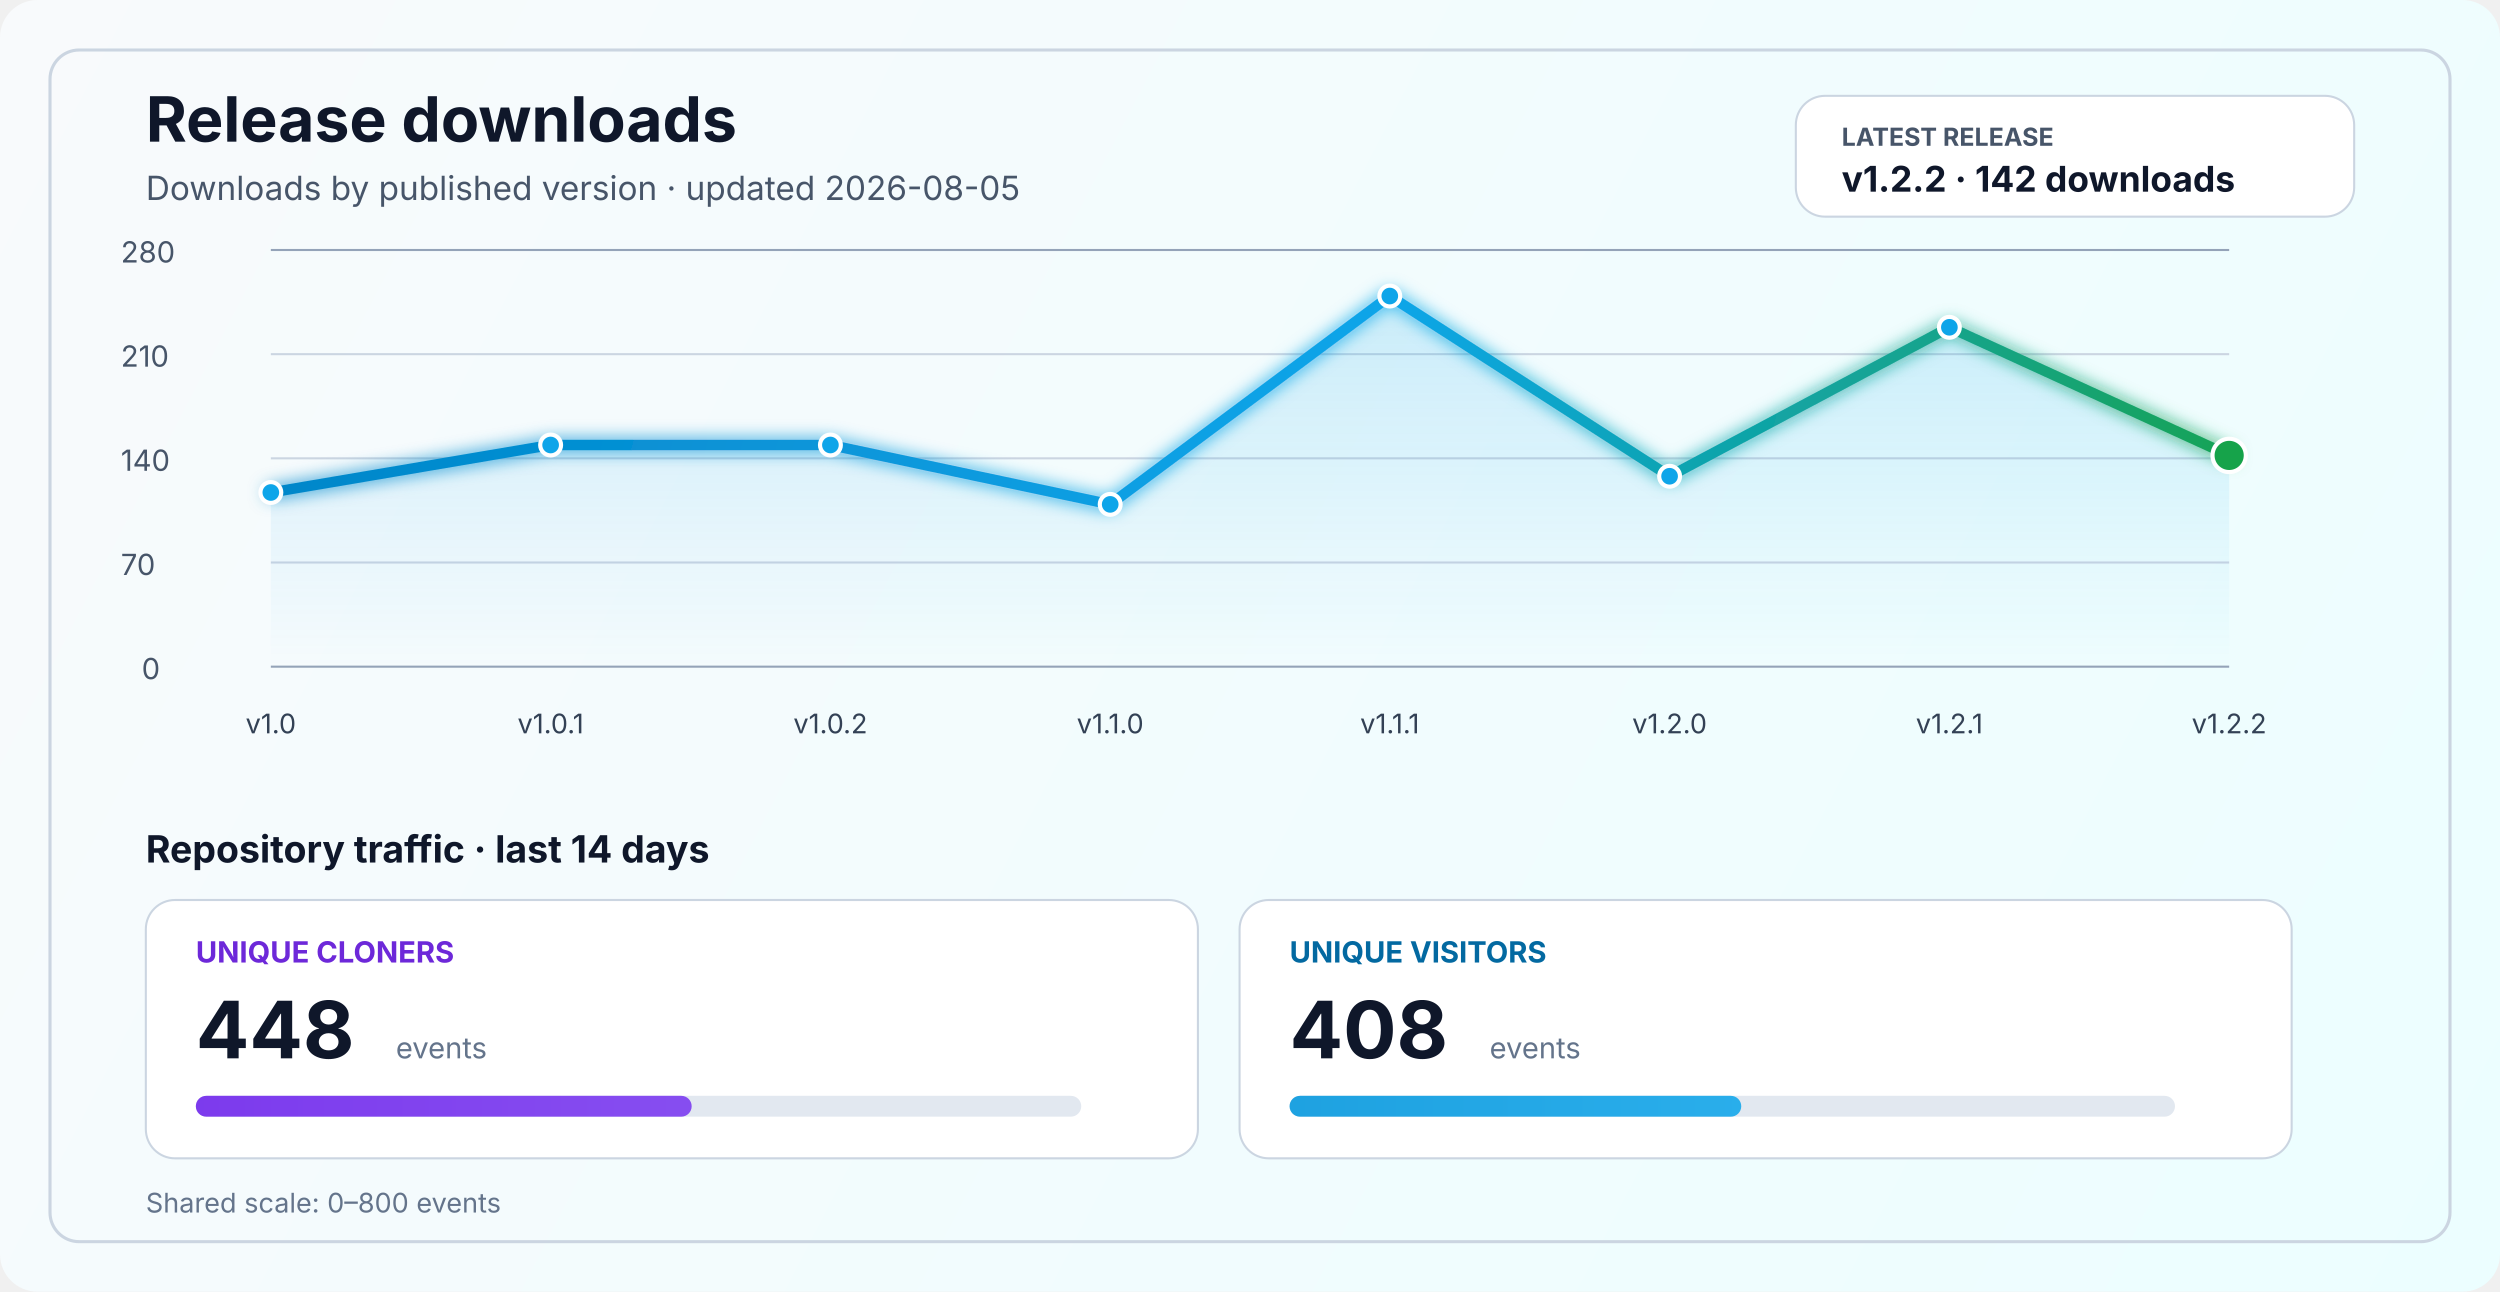
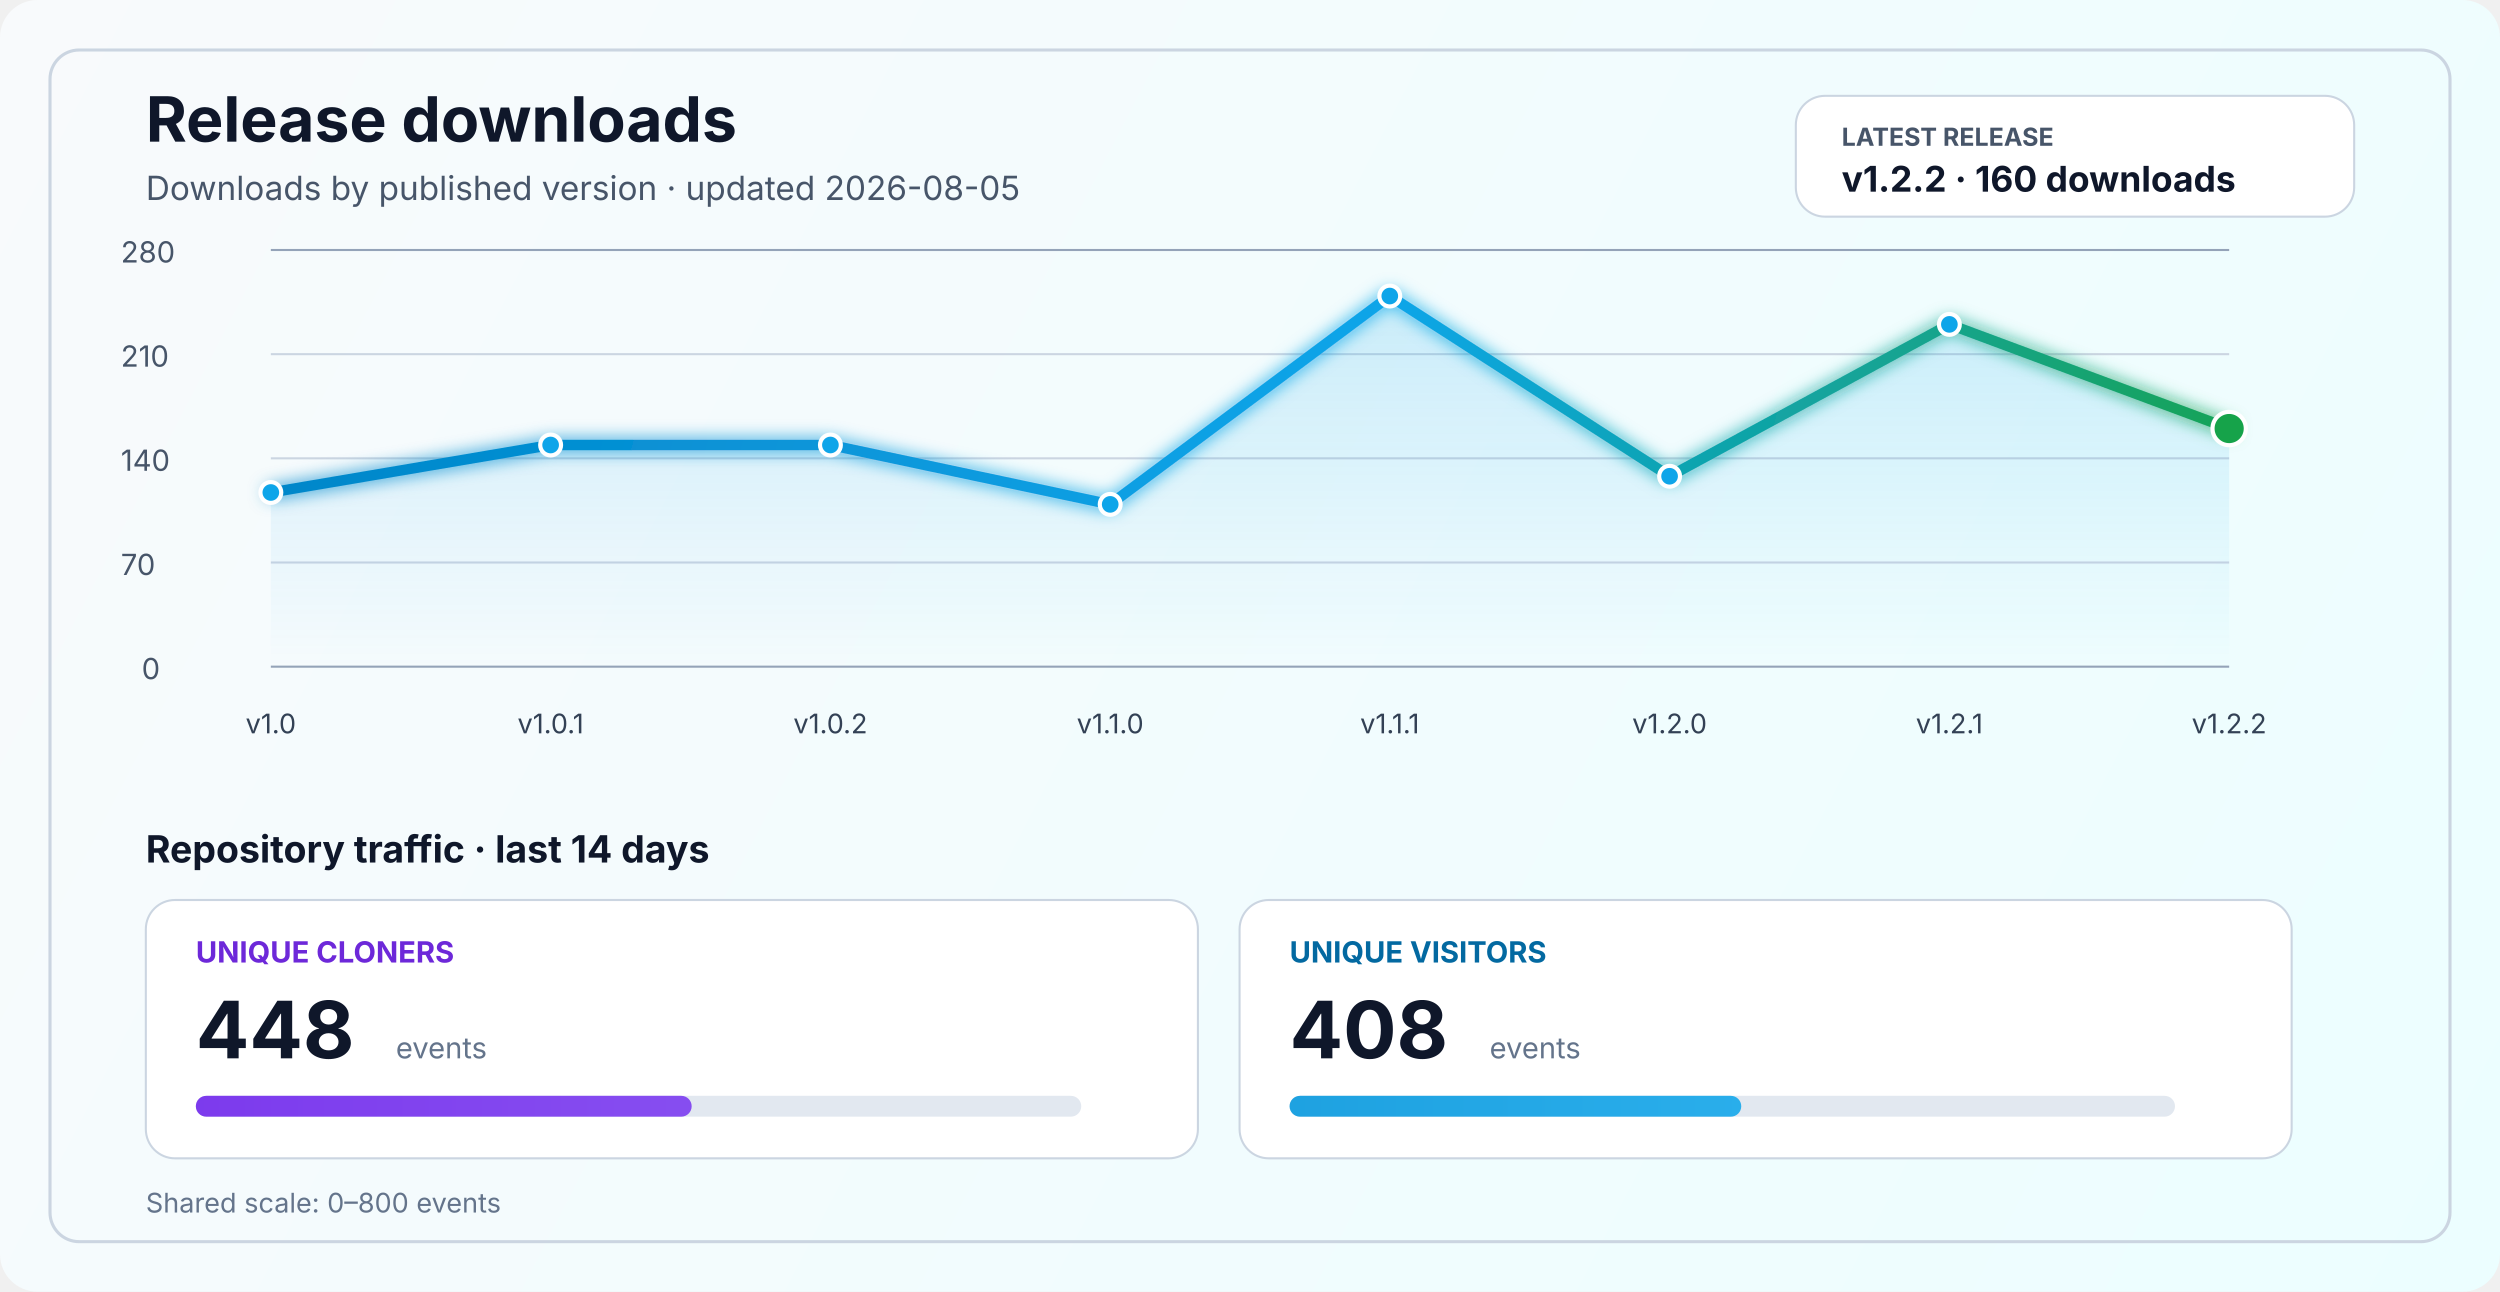
<svg xmlns="http://www.w3.org/2000/svg" width="1200" height="620" viewBox="0 0 1200 620" fill="none" role="img" aria-labelledby="title desc">
  <defs>
    <linearGradient id="bg" x1="0" y1="0" x2="1200" y2="620" gradientUnits="userSpaceOnUse">
      <stop stop-color="#F8FAFC" />
      <stop offset="1" stop-color="#ECFEFF" />
    </linearGradient>
    <linearGradient id="line" x1="130" y1="86" x2="1070" y2="340" gradientUnits="userSpaceOnUse">
      <stop stop-color="#0284C7" />
      <stop offset="0.55" stop-color="#0EA5E9" />
      <stop offset="1" stop-color="#16A34A" />
    </linearGradient>
    <linearGradient id="area" x1="0" y1="120" x2="0" y2="320" gradientUnits="userSpaceOnUse">
      <stop stop-color="#0EA5E9" stop-opacity="0.20" />
      <stop offset="1" stop-color="#0EA5E9" stop-opacity="0" />
    </linearGradient>
    <linearGradient id="cloneFill" x1="86" y1="450" x2="1110" y2="450" gradientUnits="userSpaceOnUse">
      <stop stop-color="#7C3AED" />
      <stop offset="1" stop-color="#A78BFA" />
    </linearGradient>
    <linearGradient id="viewFill" x1="86" y1="482" x2="1110" y2="482" gradientUnits="userSpaceOnUse">
      <stop stop-color="#0284C7" />
      <stop offset="1" stop-color="#38BDF8" />
    </linearGradient>
    <filter id="glow" x="-50%" y="-50%" width="200%" height="200%">
      <feGaussianBlur stdDeviation="4" result="blur" />
      <feMerge>
        <feMergeNode in="blur" />
        <feMergeNode in="SourceGraphic" />
      </feMerge>
    </filter>
  </defs>
  <rect width="1200" height="620" rx="18" fill="url(#bg)" />
  <rect x="24" y="24" width="1152" height="572" rx="14" stroke="#CBD5E1" stroke-width="1.5" />
  <text x="70" y="68" fill="#0F172A" font-size="30" font-family="SF Pro Display, -apple-system, BlinkMacSystemFont, Segoe UI, sans-serif" font-weight="700">Release downloads</text>
  <text x="70" y="96" fill="#475569" font-size="16" font-family="SF Pro Text, -apple-system, BlinkMacSystemFont, Segoe UI, sans-serif">Downloads by published version · updated 2026-08-05</text>
  <rect x="862" y="46" width="268" height="58" rx="14" fill="#FFFFFF" stroke="#CBD5E1" stroke-width="1" />
  <text x="884" y="70" fill="#475569" font-size="12" font-family="SF Pro Text, -apple-system, BlinkMacSystemFont, Segoe UI, sans-serif" font-weight="700">LATEST RELEASE</text>
-   <text x="884" y="92" fill="#0F172A" font-size="17" font-family="SF Pro Text, -apple-system, BlinkMacSystemFont, Segoe UI, sans-serif" font-weight="700">v1.2.2 · 142 downloads</text>
+   <text x="884" y="92" fill="#0F172A" font-size="17" font-family="SF Pro Text, -apple-system, BlinkMacSystemFont, Segoe UI, sans-serif" font-weight="700">v1.2.2 · 160 downloads</text>
  <line x1="130" y1="320.0" x2="1070" y2="320.0" stroke="#94A3B8" stroke-width="1" />
  <line x1="130" y1="270.0" x2="1070" y2="270.0" stroke="#CBD5E1" stroke-width="1" />
  <line x1="130" y1="220.0" x2="1070" y2="220.0" stroke="#CBD5E1" stroke-width="1" />
  <line x1="130" y1="170.0" x2="1070" y2="170.0" stroke="#CBD5E1" stroke-width="1" />
  <line x1="130" y1="120.0" x2="1070" y2="120.0" stroke="#94A3B8" stroke-width="1" />
  <text x="68" y="326.0" fill="#475569" font-size="14" font-family="SF Pro Text, -apple-system, BlinkMacSystemFont, Segoe UI, sans-serif">0</text>
  <text x="58" y="276.0" fill="#475569" font-size="14" font-family="SF Pro Text, -apple-system, BlinkMacSystemFont, Segoe UI, sans-serif">70</text>
  <text x="58" y="226.0" fill="#475569" font-size="14" font-family="SF Pro Text, -apple-system, BlinkMacSystemFont, Segoe UI, sans-serif">140</text>
  <text x="58" y="176.0" fill="#475569" font-size="14" font-family="SF Pro Text, -apple-system, BlinkMacSystemFont, Segoe UI, sans-serif">210</text>
  <text x="58" y="126.0" fill="#475569" font-size="14" font-family="SF Pro Text, -apple-system, BlinkMacSystemFont, Segoe UI, sans-serif">280</text>
-   <path d="M 130.0 236.4 L 264.3 213.6 L 398.6 213.6 L 532.9 242.1 L 667.1 142.1 L 801.4 228.6 L 935.7 157.1 L 1070.0 218.6 L 1070 320 L 130 320 Z" fill="url(#area)" />
-   <polyline points="130.0,236.4 264.3,213.6 398.6,213.6 532.9,242.1 667.1,142.1 801.4,228.6 935.7,157.1 1070.0,218.6" fill="none" stroke="url(#line)" stroke-width="5" stroke-linecap="round" stroke-linejoin="round" filter="url(#glow)" />
+   <path d="M 130.0 236.4 L 264.3 213.6 L 398.6 213.6 L 532.9 242.1 L 667.1 142.1 L 801.4 228.6 L 935.7 155.7 L 1070.0 205.7 L 1070 320 L 130 320 Z" fill="url(#area)" />
+   <polyline points="130.0,236.4 264.3,213.6 398.6,213.6 532.9,242.1 667.1,142.1 801.4,228.6 935.7,155.7 1070.0,205.7" fill="none" stroke="url(#line)" stroke-width="5" stroke-linecap="round" stroke-linejoin="round" filter="url(#glow)" />
  <circle cx="130.0" cy="236.4" r="5" fill="#0EA5E9" stroke="#FFFFFF" stroke-width="2" />
  <circle cx="264.3" cy="213.6" r="5" fill="#0EA5E9" stroke="#FFFFFF" stroke-width="2" />
  <circle cx="398.6" cy="213.6" r="5" fill="#0EA5E9" stroke="#FFFFFF" stroke-width="2" />
  <circle cx="532.9" cy="242.1" r="5" fill="#0EA5E9" stroke="#FFFFFF" stroke-width="2" />
  <circle cx="667.1" cy="142.1" r="5" fill="#0EA5E9" stroke="#FFFFFF" stroke-width="2" />
  <circle cx="801.4" cy="228.6" r="5" fill="#0EA5E9" stroke="#FFFFFF" stroke-width="2" />
-   <circle cx="935.7" cy="157.1" r="5" fill="#0EA5E9" stroke="#FFFFFF" stroke-width="2" />
-   <circle cx="1070.0" cy="218.6" r="8" fill="#16A34A" stroke="#FFFFFF" stroke-width="2" />
+   <circle cx="935.7" cy="155.7" r="5" fill="#0EA5E9" stroke="#FFFFFF" stroke-width="2" />
+   <circle cx="1070.0" cy="205.7" r="8" fill="#16A34A" stroke="#FFFFFF" stroke-width="2" />
  <text x="130.0" y="352" text-anchor="middle" fill="#334155" font-size="13" font-family="SF Pro Text, -apple-system, BlinkMacSystemFont, Segoe UI, sans-serif">v1.0</text>
  <text x="264.3" y="352" text-anchor="middle" fill="#334155" font-size="13" font-family="SF Pro Text, -apple-system, BlinkMacSystemFont, Segoe UI, sans-serif">v1.0.1</text>
  <text x="398.6" y="352" text-anchor="middle" fill="#334155" font-size="13" font-family="SF Pro Text, -apple-system, BlinkMacSystemFont, Segoe UI, sans-serif">v1.0.2</text>
  <text x="532.9" y="352" text-anchor="middle" fill="#334155" font-size="13" font-family="SF Pro Text, -apple-system, BlinkMacSystemFont, Segoe UI, sans-serif">v1.1.0</text>
  <text x="667.1" y="352" text-anchor="middle" fill="#334155" font-size="13" font-family="SF Pro Text, -apple-system, BlinkMacSystemFont, Segoe UI, sans-serif">v1.1.1</text>
  <text x="801.4" y="352" text-anchor="middle" fill="#334155" font-size="13" font-family="SF Pro Text, -apple-system, BlinkMacSystemFont, Segoe UI, sans-serif">v1.2.0</text>
  <text x="935.7" y="352" text-anchor="middle" fill="#334155" font-size="13" font-family="SF Pro Text, -apple-system, BlinkMacSystemFont, Segoe UI, sans-serif">v1.2.1</text>
  <text x="1070.0" y="352" text-anchor="middle" fill="#334155" font-size="13" font-family="SF Pro Text, -apple-system, BlinkMacSystemFont, Segoe UI, sans-serif">v1.2.2</text>
  <text x="70" y="414" fill="#0F172A" font-size="18" font-family="SF Pro Text, -apple-system, BlinkMacSystemFont, Segoe UI, sans-serif" font-weight="700">Repository traffic · last 14 days</text>
  <rect x="70" y="432" width="505" height="124" rx="14" fill="#FFFFFF" stroke="#CBD5E1" stroke-width="1" />
  <text x="94" y="462" fill="#6D28D9" font-size="14" font-family="SF Pro Text, -apple-system, BlinkMacSystemFont, Segoe UI, sans-serif" font-weight="700">UNIQUE CLONERS</text>
  <text x="94" y="508" fill="#0F172A" font-size="38" font-family="SF Pro Display, -apple-system, BlinkMacSystemFont, Segoe UI, sans-serif" font-weight="700">448</text>
  <text x="190" y="508" fill="#64748B" font-size="14" font-family="SF Pro Text, -apple-system, BlinkMacSystemFont, Segoe UI, sans-serif">events</text>
  <rect x="94" y="526" width="425" height="10" rx="5" fill="#E2E8F0" />
  <rect x="94" y="526" width="238.0" height="10" rx="5" fill="url(#cloneFill)" />
  <rect x="595" y="432" width="505" height="124" rx="14" fill="#FFFFFF" stroke="#CBD5E1" stroke-width="1" />
  <text x="619" y="462" fill="#0369A1" font-size="14" font-family="SF Pro Text, -apple-system, BlinkMacSystemFont, Segoe UI, sans-serif" font-weight="700">UNIQUE VISITORS</text>
  <text x="619" y="508" fill="#0F172A" font-size="38" font-family="SF Pro Display, -apple-system, BlinkMacSystemFont, Segoe UI, sans-serif" font-weight="700">408</text>
  <text x="715" y="508" fill="#64748B" font-size="14" font-family="SF Pro Text, -apple-system, BlinkMacSystemFont, Segoe UI, sans-serif">events</text>
  <rect x="619" y="526" width="425" height="10" rx="5" fill="#E2E8F0" />
  <rect x="619" y="526" width="216.8" height="10" rx="5" fill="url(#viewFill)" />
  <text x="70" y="582" fill="#64748B" font-size="13" font-family="SF Pro Text, -apple-system, BlinkMacSystemFont, Segoe UI, sans-serif">Shared scale: 0–800 events</text>
</svg>
